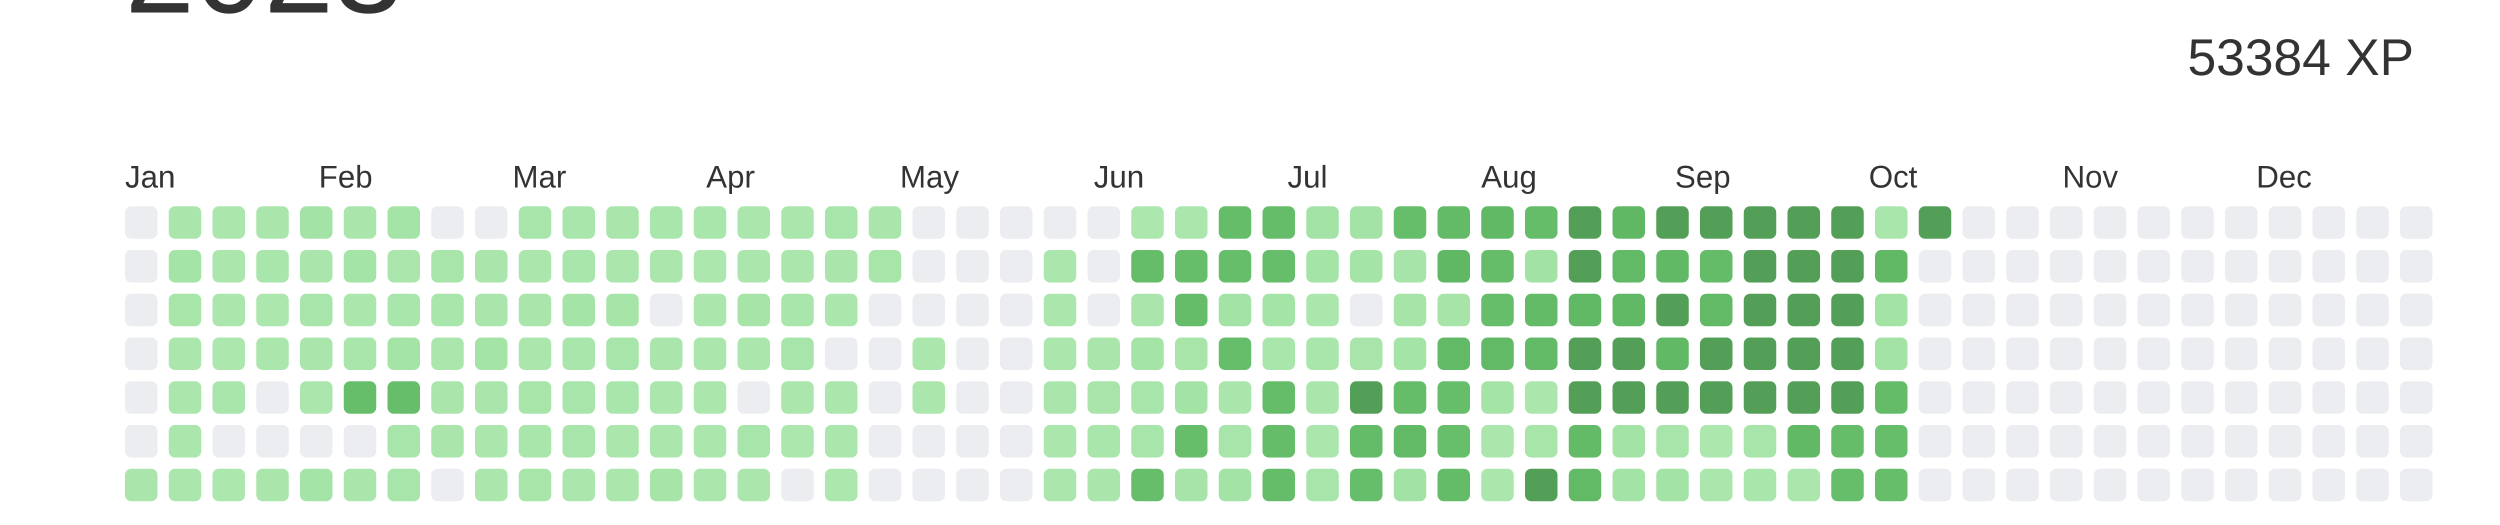
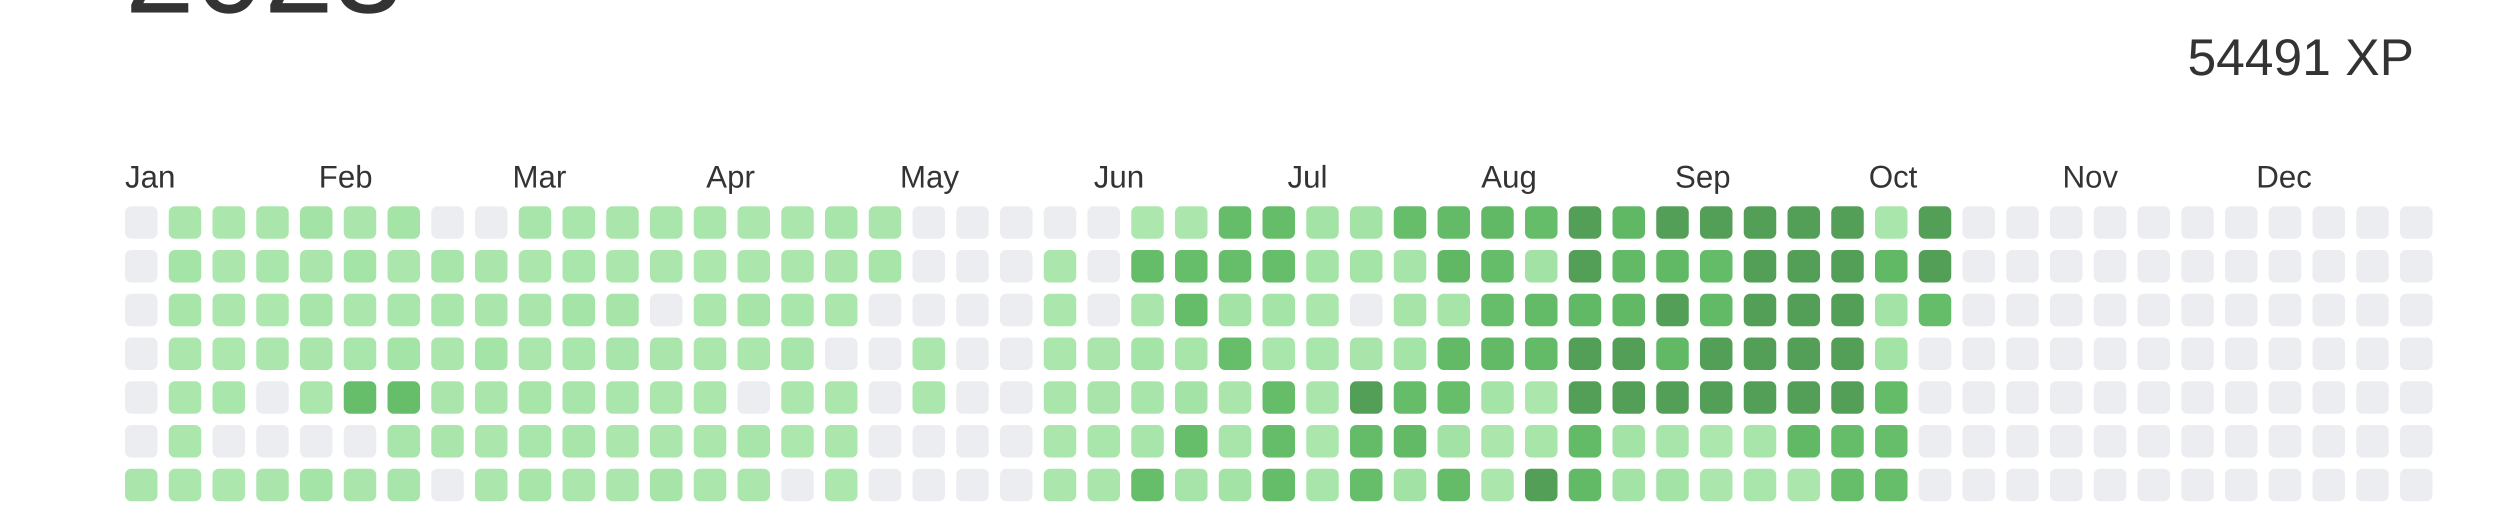
<svg xmlns="http://www.w3.org/2000/svg" baseProfile="full" height="42mm" version="1.1" viewBox="0,0,200,42" width="200mm">
  <defs />
  <rect fill="#ffffff" height="42" width="200" x="0" y="0" />
  <text alignment-baseline="hanging" fill="#333333" style="font-size:10.0px; font-family:Arial;" x="10" y="1">2023</text>
-   <text alignment-baseline="hanging" fill="#333333" style="font-size:4.125px; font-family:Arial;" x="175" y="6">53384 XP</text>
+   <text alignment-baseline="hanging" fill="#333333" style="font-size:4.125px; font-family:Arial;" x="175" y="6">54491 XP</text>
  <text fill="#333333" style="font-size:2.5px; font-family:Arial" x="10.0" y="15">Jan</text>
  <text fill="#333333" style="font-size:2.5px; font-family:Arial" x="25.5" y="15">Feb</text>
  <text fill="#333333" style="font-size:2.5px; font-family:Arial" x="41.0" y="15">Mar</text>
  <text fill="#333333" style="font-size:2.5px; font-family:Arial" x="56.5" y="15">Apr</text>
  <text fill="#333333" style="font-size:2.5px; font-family:Arial" x="72.0" y="15">May</text>
  <text fill="#333333" style="font-size:2.5px; font-family:Arial" x="87.5" y="15">Jun</text>
  <text fill="#333333" style="font-size:2.5px; font-family:Arial" x="103.0" y="15">Jul</text>
  <text fill="#333333" style="font-size:2.5px; font-family:Arial" x="118.5" y="15">Aug</text>
  <text fill="#333333" style="font-size:2.5px; font-family:Arial" x="134.0" y="15">Sep</text>
  <text fill="#333333" style="font-size:2.5px; font-family:Arial" x="149.5" y="15">Oct</text>
  <text fill="#333333" style="font-size:2.5px; font-family:Arial" x="165.0" y="15">Nov</text>
  <text fill="#333333" style="font-size:2.5px; font-family:Arial" x="180.5" y="15">Dec</text>
  <rect fill="#EBEDF0" height="2.6" rx="0.5" ry="0.5" width="2.6" x="10.0" y="16.5" />
  <rect fill="#EBEDF0" height="2.6" rx="0.5" ry="0.5" width="2.6" x="10.0" y="20.0" />
  <rect fill="#EBEDF0" height="2.6" rx="0.5" ry="0.5" width="2.6" x="10.0" y="23.5" />
  <rect fill="#EBEDF0" height="2.6" rx="0.5" ry="0.5" width="2.6" x="10.0" y="27.0" />
  <rect fill="#EBEDF0" height="2.6" rx="0.5" ry="0.5" width="2.6" x="10.0" y="30.5" />
  <rect fill="#EBEDF0" height="2.6" rx="0.5" ry="0.5" width="2.6" x="10.0" y="34.0" />
  <rect fill="#aae6ac" height="2.6" rx="0.5" ry="0.5" width="2.6" x="10.0" y="37.5" />
  <rect fill="#aae6ac" height="2.6" rx="0.5" ry="0.5" width="2.6" x="13.5" y="16.5" />
  <rect fill="#a5e4a7" height="2.6" rx="0.5" ry="0.5" width="2.6" x="13.5" y="20.0" />
  <rect fill="#a7e5a9" height="2.6" rx="0.5" ry="0.5" width="2.6" x="13.5" y="23.5" />
  <rect fill="#abe7ad" height="2.6" rx="0.5" ry="0.5" width="2.6" x="13.5" y="27.0" />
  <rect fill="#abe7ad" height="2.6" rx="0.5" ry="0.5" width="2.6" x="13.5" y="30.5" />
  <rect fill="#abe7ad" height="2.6" rx="0.5" ry="0.5" width="2.6" x="13.5" y="34.0" />
  <rect fill="#abe7ad" height="2.6" rx="0.5" ry="0.5" width="2.6" x="13.5" y="37.5" />
  <rect fill="#abe6ad" height="2.6" rx="0.5" ry="0.5" width="2.6" x="17.0" y="16.5" />
  <rect fill="#abe6ad" height="2.6" rx="0.5" ry="0.5" width="2.6" x="17.0" y="20.0" />
  <rect fill="#abe7ad" height="2.6" rx="0.5" ry="0.5" width="2.6" x="17.0" y="23.5" />
  <rect fill="#ace7ae" height="2.6" rx="0.5" ry="0.5" width="2.6" x="17.0" y="27.0" />
  <rect fill="#a9e6ab" height="2.6" rx="0.5" ry="0.5" width="2.6" x="17.0" y="30.5" />
  <rect fill="#EBEDF0" height="2.6" rx="0.5" ry="0.5" width="2.6" x="17.0" y="34.0" />
  <rect fill="#ace7ae" height="2.6" rx="0.5" ry="0.5" width="2.6" x="17.0" y="37.5" />
  <rect fill="#aae6ac" height="2.6" rx="0.5" ry="0.5" width="2.6" x="20.5" y="16.5" />
  <rect fill="#a9e6ab" height="2.6" rx="0.5" ry="0.5" width="2.6" x="20.5" y="20.0" />
  <rect fill="#ace7ae" height="2.6" rx="0.5" ry="0.5" width="2.6" x="20.5" y="23.5" />
  <rect fill="#abe7ad" height="2.6" rx="0.5" ry="0.5" width="2.6" x="20.5" y="27.0" />
  <rect fill="#EBEDF0" height="2.6" rx="0.5" ry="0.5" width="2.6" x="20.5" y="30.5" />
  <rect fill="#EBEDF0" height="2.6" rx="0.5" ry="0.5" width="2.6" x="20.5" y="34.0" />
  <rect fill="#aae6ac" height="2.6" rx="0.5" ry="0.5" width="2.6" x="20.5" y="37.5" />
  <rect fill="#a4e3a6" height="2.6" rx="0.5" ry="0.5" width="2.6" x="24.0" y="16.5" />
  <rect fill="#aae6ac" height="2.6" rx="0.5" ry="0.5" width="2.6" x="24.0" y="20.0" />
  <rect fill="#a8e5aa" height="2.6" rx="0.5" ry="0.5" width="2.6" x="24.0" y="23.5" />
  <rect fill="#aae6ac" height="2.6" rx="0.5" ry="0.5" width="2.6" x="24.0" y="27.0" />
  <rect fill="#abe6ad" height="2.6" rx="0.5" ry="0.5" width="2.6" x="24.0" y="30.5" />
  <rect fill="#EBEDF0" height="2.6" rx="0.5" ry="0.5" width="2.6" x="24.0" y="34.0" />
  <rect fill="#a4e4a7" height="2.6" rx="0.5" ry="0.5" width="2.6" x="24.0" y="37.5" />
  <rect fill="#aae6ac" height="2.6" rx="0.5" ry="0.5" width="2.6" x="27.5" y="16.5" />
  <rect fill="#a5e4a7" height="2.6" rx="0.5" ry="0.5" width="2.6" x="27.5" y="20.0" />
  <rect fill="#abe6ad" height="2.6" rx="0.5" ry="0.5" width="2.6" x="27.5" y="23.5" />
  <rect fill="#a9e6ab" height="2.6" rx="0.5" ry="0.5" width="2.6" x="27.5" y="27.0" />
  <rect fill="#66be6a" height="2.6" rx="0.5" ry="0.5" width="2.6" x="27.5" y="30.5" />
  <rect fill="#EBEDF0" height="2.6" rx="0.5" ry="0.5" width="2.6" x="27.5" y="34.0" />
  <rect fill="#aae6ac" height="2.6" rx="0.5" ry="0.5" width="2.6" x="27.5" y="37.5" />
  <rect fill="#a5e4a7" height="2.6" rx="0.5" ry="0.5" width="2.6" x="31.0" y="16.5" />
  <rect fill="#abe7ad" height="2.6" rx="0.5" ry="0.5" width="2.6" x="31.0" y="20.0" />
  <rect fill="#a9e6ab" height="2.6" rx="0.5" ry="0.5" width="2.6" x="31.0" y="23.5" />
  <rect fill="#a4e4a7" height="2.6" rx="0.5" ry="0.5" width="2.6" x="31.0" y="27.0" />
  <rect fill="#66be6a" height="2.6" rx="0.5" ry="0.5" width="2.6" x="31.0" y="30.5" />
  <rect fill="#a8e5aa" height="2.6" rx="0.5" ry="0.5" width="2.6" x="31.0" y="34.0" />
  <rect fill="#a7e5aa" height="2.6" rx="0.5" ry="0.5" width="2.6" x="31.0" y="37.5" />
  <rect fill="#EBEDF0" height="2.6" rx="0.5" ry="0.5" width="2.6" x="34.5" y="16.5" />
  <rect fill="#a8e5ab" height="2.6" rx="0.5" ry="0.5" width="2.6" x="34.5" y="20.0" />
  <rect fill="#a9e6ab" height="2.6" rx="0.5" ry="0.5" width="2.6" x="34.5" y="23.5" />
  <rect fill="#abe6ad" height="2.6" rx="0.5" ry="0.5" width="2.6" x="34.5" y="27.0" />
  <rect fill="#aae6ac" height="2.6" rx="0.5" ry="0.5" width="2.6" x="34.5" y="30.5" />
  <rect fill="#aae6ac" height="2.6" rx="0.5" ry="0.5" width="2.6" x="34.5" y="34.0" />
  <rect fill="#EBEDF0" height="2.6" rx="0.5" ry="0.5" width="2.6" x="34.5" y="37.5" />
  <rect fill="#EBEDF0" height="2.6" rx="0.5" ry="0.5" width="2.6" x="38.0" y="16.5" />
  <rect fill="#aae6ac" height="2.6" rx="0.5" ry="0.5" width="2.6" x="38.0" y="20.0" />
  <rect fill="#aae6ac" height="2.6" rx="0.5" ry="0.5" width="2.6" x="38.0" y="23.5" />
  <rect fill="#a5e4a7" height="2.6" rx="0.5" ry="0.5" width="2.6" x="38.0" y="27.0" />
  <rect fill="#aae6ac" height="2.6" rx="0.5" ry="0.5" width="2.6" x="38.0" y="30.5" />
  <rect fill="#abe7ad" height="2.6" rx="0.5" ry="0.5" width="2.6" x="38.0" y="34.0" />
  <rect fill="#abe6ad" height="2.6" rx="0.5" ry="0.5" width="2.6" x="38.0" y="37.5" />
  <rect fill="#a8e5aa" height="2.6" rx="0.5" ry="0.5" width="2.6" x="41.5" y="16.5" />
  <rect fill="#abe7ad" height="2.6" rx="0.5" ry="0.5" width="2.6" x="41.5" y="20.0" />
  <rect fill="#aae6ac" height="2.6" rx="0.5" ry="0.5" width="2.6" x="41.5" y="23.5" />
  <rect fill="#abe7ad" height="2.6" rx="0.5" ry="0.5" width="2.6" x="41.5" y="27.0" />
  <rect fill="#a7e5a9" height="2.6" rx="0.5" ry="0.5" width="2.6" x="41.5" y="30.5" />
  <rect fill="#a9e6ab" height="2.6" rx="0.5" ry="0.5" width="2.6" x="41.5" y="34.0" />
  <rect fill="#a7e5a9" height="2.6" rx="0.5" ry="0.5" width="2.6" x="41.5" y="37.5" />
  <rect fill="#a9e6ab" height="2.6" rx="0.5" ry="0.5" width="2.6" x="45.0" y="16.5" />
  <rect fill="#a9e6ab" height="2.6" rx="0.5" ry="0.5" width="2.6" x="45.0" y="20.0" />
  <rect fill="#a4e4a7" height="2.6" rx="0.5" ry="0.5" width="2.6" x="45.0" y="23.5" />
  <rect fill="#a9e6ab" height="2.6" rx="0.5" ry="0.5" width="2.6" x="45.0" y="27.0" />
  <rect fill="#a8e5aa" height="2.6" rx="0.5" ry="0.5" width="2.6" x="45.0" y="30.5" />
  <rect fill="#a8e5aa" height="2.6" rx="0.5" ry="0.5" width="2.6" x="45.0" y="34.0" />
  <rect fill="#abe7ad" height="2.6" rx="0.5" ry="0.5" width="2.6" x="45.0" y="37.5" />
  <rect fill="#aae6ac" height="2.6" rx="0.5" ry="0.5" width="2.6" x="48.5" y="16.5" />
  <rect fill="#abe7ad" height="2.6" rx="0.5" ry="0.5" width="2.6" x="48.5" y="20.0" />
  <rect fill="#a6e4a8" height="2.6" rx="0.5" ry="0.5" width="2.6" x="48.5" y="23.5" />
  <rect fill="#a8e5aa" height="2.6" rx="0.5" ry="0.5" width="2.6" x="48.5" y="27.0" />
  <rect fill="#a9e6ab" height="2.6" rx="0.5" ry="0.5" width="2.6" x="48.5" y="30.5" />
  <rect fill="#abe7ad" height="2.6" rx="0.5" ry="0.5" width="2.6" x="48.5" y="34.0" />
  <rect fill="#abe6ad" height="2.6" rx="0.5" ry="0.5" width="2.6" x="48.5" y="37.5" />
  <rect fill="#a9e6ab" height="2.6" rx="0.5" ry="0.5" width="2.6" x="52.0" y="16.5" />
  <rect fill="#abe6ad" height="2.6" rx="0.5" ry="0.5" width="2.6" x="52.0" y="20.0" />
  <rect fill="#EBEDF0" height="2.6" rx="0.5" ry="0.5" width="2.6" x="52.0" y="23.5" />
  <rect fill="#aae6ac" height="2.6" rx="0.5" ry="0.5" width="2.6" x="52.0" y="27.0" />
  <rect fill="#abe7ad" height="2.6" rx="0.5" ry="0.5" width="2.6" x="52.0" y="30.5" />
  <rect fill="#abe6ad" height="2.6" rx="0.5" ry="0.5" width="2.6" x="52.0" y="34.0" />
  <rect fill="#a6e4a8" height="2.6" rx="0.5" ry="0.5" width="2.6" x="52.0" y="37.5" />
  <rect fill="#a9e6ab" height="2.6" rx="0.5" ry="0.5" width="2.6" x="55.5" y="16.5" />
  <rect fill="#ace7ae" height="2.6" rx="0.5" ry="0.5" width="2.6" x="55.5" y="20.0" />
  <rect fill="#abe7ad" height="2.6" rx="0.5" ry="0.5" width="2.6" x="55.5" y="23.5" />
  <rect fill="#abe6ad" height="2.6" rx="0.5" ry="0.5" width="2.6" x="55.5" y="27.0" />
  <rect fill="#abe7ad" height="2.6" rx="0.5" ry="0.5" width="2.6" x="55.5" y="30.5" />
  <rect fill="#abe7ad" height="2.6" rx="0.5" ry="0.5" width="2.6" x="55.5" y="34.0" />
  <rect fill="#abe7ad" height="2.6" rx="0.5" ry="0.5" width="2.6" x="55.5" y="37.5" />
  <rect fill="#abe6ad" height="2.6" rx="0.5" ry="0.5" width="2.6" x="59.0" y="16.5" />
  <rect fill="#abe6ad" height="2.6" rx="0.5" ry="0.5" width="2.6" x="59.0" y="20.0" />
  <rect fill="#a6e4a8" height="2.6" rx="0.5" ry="0.5" width="2.6" x="59.0" y="23.5" />
  <rect fill="#abe7ad" height="2.6" rx="0.5" ry="0.5" width="2.6" x="59.0" y="27.0" />
  <rect fill="#EBEDF0" height="2.6" rx="0.5" ry="0.5" width="2.6" x="59.0" y="30.5" />
  <rect fill="#a8e5aa" height="2.6" rx="0.5" ry="0.5" width="2.6" x="59.0" y="34.0" />
  <rect fill="#abe7ad" height="2.6" rx="0.5" ry="0.5" width="2.6" x="59.0" y="37.5" />
  <rect fill="#abe7ad" height="2.6" rx="0.5" ry="0.5" width="2.6" x="62.5" y="16.5" />
  <rect fill="#abe7ad" height="2.6" rx="0.5" ry="0.5" width="2.6" x="62.5" y="20.0" />
  <rect fill="#a9e6ab" height="2.6" rx="0.5" ry="0.5" width="2.6" x="62.5" y="23.5" />
  <rect fill="#a8e5aa" height="2.6" rx="0.5" ry="0.5" width="2.6" x="62.5" y="27.0" />
  <rect fill="#abe6ad" height="2.6" rx="0.5" ry="0.5" width="2.6" x="62.5" y="30.5" />
  <rect fill="#ace7ae" height="2.6" rx="0.5" ry="0.5" width="2.6" x="62.5" y="34.0" />
  <rect fill="#EBEDF0" height="2.6" rx="0.5" ry="0.5" width="2.6" x="62.5" y="37.5" />
  <rect fill="#a8e5aa" height="2.6" rx="0.5" ry="0.5" width="2.6" x="66.0" y="16.5" />
  <rect fill="#aae6ac" height="2.6" rx="0.5" ry="0.5" width="2.6" x="66.0" y="20.0" />
  <rect fill="#abe7ad" height="2.6" rx="0.5" ry="0.5" width="2.6" x="66.0" y="23.5" />
  <rect fill="#EBEDF0" height="2.6" rx="0.5" ry="0.5" width="2.6" x="66.0" y="27.0" />
  <rect fill="#abe7ad" height="2.6" rx="0.5" ry="0.5" width="2.6" x="66.0" y="30.5" />
  <rect fill="#abe6ad" height="2.6" rx="0.5" ry="0.5" width="2.6" x="66.0" y="34.0" />
  <rect fill="#ace7ae" height="2.6" rx="0.5" ry="0.5" width="2.6" x="66.0" y="37.5" />
  <rect fill="#aae6ac" height="2.6" rx="0.5" ry="0.5" width="2.6" x="69.5" y="16.5" />
  <rect fill="#a7e5a9" height="2.6" rx="0.5" ry="0.5" width="2.6" x="69.5" y="20.0" />
  <rect fill="#EBEDF0" height="2.6" rx="0.5" ry="0.5" width="2.6" x="69.5" y="23.5" />
  <rect fill="#EBEDF0" height="2.6" rx="0.5" ry="0.5" width="2.6" x="69.5" y="27.0" />
  <rect fill="#EBEDF0" height="2.6" rx="0.5" ry="0.5" width="2.6" x="69.5" y="30.5" />
  <rect fill="#EBEDF0" height="2.6" rx="0.5" ry="0.5" width="2.6" x="69.5" y="34.0" />
  <rect fill="#EBEDF0" height="2.6" rx="0.5" ry="0.5" width="2.6" x="69.5" y="37.5" />
  <rect fill="#EBEDF0" height="2.6" rx="0.5" ry="0.5" width="2.6" x="73.0" y="16.5" />
  <rect fill="#EBEDF0" height="2.6" rx="0.5" ry="0.5" width="2.6" x="73.0" y="20.0" />
  <rect fill="#EBEDF0" height="2.6" rx="0.5" ry="0.5" width="2.6" x="73.0" y="23.5" />
  <rect fill="#abe7ad" height="2.6" rx="0.5" ry="0.5" width="2.6" x="73.0" y="27.0" />
  <rect fill="#abe7ad" height="2.6" rx="0.5" ry="0.5" width="2.6" x="73.0" y="30.5" />
  <rect fill="#EBEDF0" height="2.6" rx="0.5" ry="0.5" width="2.6" x="73.0" y="34.0" />
  <rect fill="#EBEDF0" height="2.6" rx="0.5" ry="0.5" width="2.6" x="73.0" y="37.5" />
  <rect fill="#EBEDF0" height="2.6" rx="0.5" ry="0.5" width="2.6" x="76.5" y="16.5" />
  <rect fill="#EBEDF0" height="2.6" rx="0.5" ry="0.5" width="2.6" x="76.5" y="20.0" />
  <rect fill="#EBEDF0" height="2.6" rx="0.5" ry="0.5" width="2.6" x="76.5" y="23.5" />
  <rect fill="#EBEDF0" height="2.6" rx="0.5" ry="0.5" width="2.6" x="76.5" y="27.0" />
  <rect fill="#EBEDF0" height="2.6" rx="0.5" ry="0.5" width="2.6" x="76.5" y="30.5" />
  <rect fill="#EBEDF0" height="2.6" rx="0.5" ry="0.5" width="2.6" x="76.5" y="34.0" />
  <rect fill="#EBEDF0" height="2.6" rx="0.5" ry="0.5" width="2.6" x="76.5" y="37.5" />
  <rect fill="#EBEDF0" height="2.6" rx="0.5" ry="0.5" width="2.6" x="80.0" y="16.5" />
  <rect fill="#EBEDF0" height="2.6" rx="0.5" ry="0.5" width="2.6" x="80.0" y="20.0" />
  <rect fill="#EBEDF0" height="2.6" rx="0.5" ry="0.5" width="2.6" x="80.0" y="23.5" />
  <rect fill="#EBEDF0" height="2.6" rx="0.5" ry="0.5" width="2.6" x="80.0" y="27.0" />
  <rect fill="#EBEDF0" height="2.6" rx="0.5" ry="0.5" width="2.6" x="80.0" y="30.5" />
  <rect fill="#EBEDF0" height="2.6" rx="0.5" ry="0.5" width="2.6" x="80.0" y="34.0" />
  <rect fill="#EBEDF0" height="2.6" rx="0.5" ry="0.5" width="2.6" x="80.0" y="37.5" />
  <rect fill="#EBEDF0" height="2.6" rx="0.5" ry="0.5" width="2.6" x="83.5" y="16.5" />
  <rect fill="#abe7ad" height="2.6" rx="0.5" ry="0.5" width="2.6" x="83.5" y="20.0" />
  <rect fill="#abe6ad" height="2.6" rx="0.5" ry="0.5" width="2.6" x="83.5" y="23.5" />
  <rect fill="#abe6ad" height="2.6" rx="0.5" ry="0.5" width="2.6" x="83.5" y="27.0" />
  <rect fill="#aae6ac" height="2.6" rx="0.5" ry="0.5" width="2.6" x="83.5" y="30.5" />
  <rect fill="#abe6ad" height="2.6" rx="0.5" ry="0.5" width="2.6" x="83.5" y="34.0" />
  <rect fill="#abe7ad" height="2.6" rx="0.5" ry="0.5" width="2.6" x="83.5" y="37.5" />
  <rect fill="#EBEDF0" height="2.6" rx="0.5" ry="0.5" width="2.6" x="87.0" y="16.5" />
  <rect fill="#EBEDF0" height="2.6" rx="0.5" ry="0.5" width="2.6" x="87.0" y="20.0" />
  <rect fill="#EBEDF0" height="2.6" rx="0.5" ry="0.5" width="2.6" x="87.0" y="23.5" />
  <rect fill="#aae6ac" height="2.6" rx="0.5" ry="0.5" width="2.6" x="87.0" y="27.0" />
  <rect fill="#a9e5ab" height="2.6" rx="0.5" ry="0.5" width="2.6" x="87.0" y="30.5" />
  <rect fill="#a9e6ab" height="2.6" rx="0.5" ry="0.5" width="2.6" x="87.0" y="34.0" />
  <rect fill="#aae6ac" height="2.6" rx="0.5" ry="0.5" width="2.6" x="87.0" y="37.5" />
  <rect fill="#ace7ae" height="2.6" rx="0.5" ry="0.5" width="2.6" x="90.5" y="16.5" />
  <rect fill="#65bd69" height="2.6" rx="0.5" ry="0.5" width="2.6" x="90.5" y="20.0" />
  <rect fill="#aae6ac" height="2.6" rx="0.5" ry="0.5" width="2.6" x="90.5" y="23.5" />
  <rect fill="#a4e4a7" height="2.6" rx="0.5" ry="0.5" width="2.6" x="90.5" y="27.0" />
  <rect fill="#a8e5aa" height="2.6" rx="0.5" ry="0.5" width="2.6" x="90.5" y="30.5" />
  <rect fill="#a8e5aa" height="2.6" rx="0.5" ry="0.5" width="2.6" x="90.5" y="34.0" />
  <rect fill="#66be6b" height="2.6" rx="0.5" ry="0.5" width="2.6" x="90.5" y="37.5" />
  <rect fill="#abe6ad" height="2.6" rx="0.5" ry="0.5" width="2.6" x="94.0" y="16.5" />
  <rect fill="#66be6b" height="2.6" rx="0.5" ry="0.5" width="2.6" x="94.0" y="20.0" />
  <rect fill="#65bd6a" height="2.6" rx="0.5" ry="0.5" width="2.6" x="94.0" y="23.5" />
  <rect fill="#a7e5a9" height="2.6" rx="0.5" ry="0.5" width="2.6" x="94.0" y="27.0" />
  <rect fill="#a3e3a5" height="2.6" rx="0.5" ry="0.5" width="2.6" x="94.0" y="30.5" />
  <rect fill="#66be6b" height="2.6" rx="0.5" ry="0.5" width="2.6" x="94.0" y="34.0" />
  <rect fill="#a6e4a9" height="2.6" rx="0.5" ry="0.5" width="2.6" x="94.0" y="37.5" />
  <rect fill="#65bc69" height="2.6" rx="0.5" ry="0.5" width="2.6" x="97.5" y="16.5" />
  <rect fill="#66be6b" height="2.6" rx="0.5" ry="0.5" width="2.6" x="97.5" y="20.0" />
  <rect fill="#a3e3a5" height="2.6" rx="0.5" ry="0.5" width="2.6" x="97.5" y="23.5" />
  <rect fill="#66be6b" height="2.6" rx="0.5" ry="0.5" width="2.6" x="97.5" y="27.0" />
  <rect fill="#aae6ac" height="2.6" rx="0.5" ry="0.5" width="2.6" x="97.5" y="30.5" />
  <rect fill="#a8e5aa" height="2.6" rx="0.5" ry="0.5" width="2.6" x="97.5" y="34.0" />
  <rect fill="#a3e3a5" height="2.6" rx="0.5" ry="0.5" width="2.6" x="97.5" y="37.5" />
  <rect fill="#65bd6a" height="2.6" rx="0.5" ry="0.5" width="2.6" x="101.0" y="16.5" />
  <rect fill="#66be6b" height="2.6" rx="0.5" ry="0.5" width="2.6" x="101.0" y="20.0" />
  <rect fill="#a5e4a7" height="2.6" rx="0.5" ry="0.5" width="2.6" x="101.0" y="23.5" />
  <rect fill="#a9e6ab" height="2.6" rx="0.5" ry="0.5" width="2.6" x="101.0" y="27.0" />
  <rect fill="#65bd6a" height="2.6" rx="0.5" ry="0.5" width="2.6" x="101.0" y="30.5" />
  <rect fill="#65bc69" height="2.6" rx="0.5" ry="0.5" width="2.6" x="101.0" y="34.0" />
  <rect fill="#65bd6a" height="2.6" rx="0.5" ry="0.5" width="2.6" x="101.0" y="37.5" />
  <rect fill="#a4e3a6" height="2.6" rx="0.5" ry="0.5" width="2.6" x="104.5" y="16.5" />
  <rect fill="#a5e4a7" height="2.6" rx="0.5" ry="0.5" width="2.6" x="104.5" y="20.0" />
  <rect fill="#abe7ad" height="2.6" rx="0.5" ry="0.5" width="2.6" x="104.5" y="23.5" />
  <rect fill="#a9e6ab" height="2.6" rx="0.5" ry="0.5" width="2.6" x="104.5" y="27.0" />
  <rect fill="#aae6ac" height="2.6" rx="0.5" ry="0.5" width="2.6" x="104.5" y="30.5" />
  <rect fill="#abe7ad" height="2.6" rx="0.5" ry="0.5" width="2.6" x="104.5" y="34.0" />
  <rect fill="#a7e5aa" height="2.6" rx="0.5" ry="0.5" width="2.6" x="104.5" y="37.5" />
  <rect fill="#a4e3a6" height="2.6" rx="0.5" ry="0.5" width="2.6" x="108.0" y="16.5" />
  <rect fill="#a5e4a7" height="2.6" rx="0.5" ry="0.5" width="2.6" x="108.0" y="20.0" />
  <rect fill="#EBEDF0" height="2.6" rx="0.5" ry="0.5" width="2.6" x="108.0" y="23.5" />
  <rect fill="#a9e5ab" height="2.6" rx="0.5" ry="0.5" width="2.6" x="108.0" y="27.0" />
  <rect fill="#549F57" height="2.6" rx="0.5" ry="0.5" width="2.6" x="108.0" y="30.5" />
  <rect fill="#64bc69" height="2.6" rx="0.5" ry="0.5" width="2.6" x="108.0" y="34.0" />
  <rect fill="#66be6b" height="2.6" rx="0.5" ry="0.5" width="2.6" x="108.0" y="37.5" />
  <rect fill="#66be6b" height="2.6" rx="0.5" ry="0.5" width="2.6" x="111.5" y="16.5" />
  <rect fill="#a6e4a9" height="2.6" rx="0.5" ry="0.5" width="2.6" x="111.5" y="20.0" />
  <rect fill="#a6e4a8" height="2.6" rx="0.5" ry="0.5" width="2.6" x="111.5" y="23.5" />
  <rect fill="#a4e4a7" height="2.6" rx="0.5" ry="0.5" width="2.6" x="111.5" y="27.0" />
  <rect fill="#65bd6a" height="2.6" rx="0.5" ry="0.5" width="2.6" x="111.5" y="30.5" />
  <rect fill="#62ba67" height="2.6" rx="0.5" ry="0.5" width="2.6" x="111.5" y="34.0" />
  <rect fill="#a2e3a5" height="2.6" rx="0.5" ry="0.5" width="2.6" x="111.5" y="37.5" />
  <rect fill="#63bb68" height="2.6" rx="0.5" ry="0.5" width="2.6" x="115.0" y="16.5" />
  <rect fill="#60b865" height="2.6" rx="0.5" ry="0.5" width="2.6" x="115.0" y="20.0" />
  <rect fill="#a6e4a8" height="2.6" rx="0.5" ry="0.5" width="2.6" x="115.0" y="23.5" />
  <rect fill="#62ba67" height="2.6" rx="0.5" ry="0.5" width="2.6" x="115.0" y="27.0" />
  <rect fill="#66be6b" height="2.6" rx="0.5" ry="0.5" width="2.6" x="115.0" y="30.5" />
-   <rect fill="#67bf6b" height="2.6" rx="0.5" ry="0.5" width="2.6" x="115.0" y="34.0" />
+   <rect fill="#a2e2a4" height="2.6" rx="0.5" ry="0.5" width="2.6" x="115.0" y="34.0" />
  <rect fill="#64bc69" height="2.6" rx="0.5" ry="0.5" width="2.6" x="115.0" y="37.5" />
  <rect fill="#61b966" height="2.6" rx="0.5" ry="0.5" width="2.6" x="118.5" y="16.5" />
  <rect fill="#65bd6a" height="2.6" rx="0.5" ry="0.5" width="2.6" x="118.5" y="20.0" />
  <rect fill="#66bd6a" height="2.6" rx="0.5" ry="0.5" width="2.6" x="118.5" y="23.5" />
  <rect fill="#62ba67" height="2.6" rx="0.5" ry="0.5" width="2.6" x="118.5" y="27.0" />
  <rect fill="#a5e4a7" height="2.6" rx="0.5" ry="0.5" width="2.6" x="118.5" y="30.5" />
  <rect fill="#abe6ad" height="2.6" rx="0.5" ry="0.5" width="2.6" x="118.5" y="34.0" />
  <rect fill="#abe7ad" height="2.6" rx="0.5" ry="0.5" width="2.6" x="118.5" y="37.5" />
  <rect fill="#65bd6a" height="2.6" rx="0.5" ry="0.5" width="2.6" x="122.0" y="16.5" />
  <rect fill="#a2e3a5" height="2.6" rx="0.5" ry="0.5" width="2.6" x="122.0" y="20.0" />
  <rect fill="#63bb68" height="2.6" rx="0.5" ry="0.5" width="2.6" x="122.0" y="23.5" />
  <rect fill="#63bb68" height="2.6" rx="0.5" ry="0.5" width="2.6" x="122.0" y="27.0" />
  <rect fill="#abe7ad" height="2.6" rx="0.5" ry="0.5" width="2.6" x="122.0" y="30.5" />
  <rect fill="#a7e5a9" height="2.6" rx="0.5" ry="0.5" width="2.6" x="122.0" y="34.0" />
  <rect fill="#549F57" height="2.6" rx="0.5" ry="0.5" width="2.6" x="122.0" y="37.5" />
  <rect fill="#549F57" height="2.6" rx="0.5" ry="0.5" width="2.6" x="125.5" y="16.5" />
  <rect fill="#549F57" height="2.6" rx="0.5" ry="0.5" width="2.6" x="125.5" y="20.0" />
  <rect fill="#61b966" height="2.6" rx="0.5" ry="0.5" width="2.6" x="125.5" y="23.5" />
  <rect fill="#549F57" height="2.6" rx="0.5" ry="0.5" width="2.6" x="125.5" y="27.0" />
  <rect fill="#549F57" height="2.6" rx="0.5" ry="0.5" width="2.6" x="125.5" y="30.5" />
  <rect fill="#63bb68" height="2.6" rx="0.5" ry="0.5" width="2.6" x="125.5" y="34.0" />
  <rect fill="#62ba67" height="2.6" rx="0.5" ry="0.5" width="2.6" x="125.5" y="37.5" />
  <rect fill="#60b865" height="2.6" rx="0.5" ry="0.5" width="2.6" x="129.0" y="16.5" />
  <rect fill="#62ba67" height="2.6" rx="0.5" ry="0.5" width="2.6" x="129.0" y="20.0" />
  <rect fill="#61b966" height="2.6" rx="0.5" ry="0.5" width="2.6" x="129.0" y="23.5" />
  <rect fill="#549F57" height="2.6" rx="0.5" ry="0.5" width="2.6" x="129.0" y="27.0" />
  <rect fill="#549F57" height="2.6" rx="0.5" ry="0.5" width="2.6" x="129.0" y="30.5" />
  <rect fill="#a3e3a5" height="2.6" rx="0.5" ry="0.5" width="2.6" x="129.0" y="34.0" />
  <rect fill="#a4e3a6" height="2.6" rx="0.5" ry="0.5" width="2.6" x="129.0" y="37.5" />
  <rect fill="#549F57" height="2.6" rx="0.5" ry="0.5" width="2.6" x="132.5" y="16.5" />
  <rect fill="#61b966" height="2.6" rx="0.5" ry="0.5" width="2.6" x="132.5" y="20.0" />
  <rect fill="#549F57" height="2.6" rx="0.5" ry="0.5" width="2.6" x="132.5" y="23.5" />
  <rect fill="#61b966" height="2.6" rx="0.5" ry="0.5" width="2.6" x="132.5" y="27.0" />
  <rect fill="#549F57" height="2.6" rx="0.5" ry="0.5" width="2.6" x="132.5" y="30.5" />
  <rect fill="#a8e5aa" height="2.6" rx="0.5" ry="0.5" width="2.6" x="132.5" y="34.0" />
  <rect fill="#a4e3a6" height="2.6" rx="0.5" ry="0.5" width="2.6" x="132.5" y="37.5" />
  <rect fill="#549F57" height="2.6" rx="0.5" ry="0.5" width="2.6" x="136.0" y="16.5" />
  <rect fill="#64bc69" height="2.6" rx="0.5" ry="0.5" width="2.6" x="136.0" y="20.0" />
  <rect fill="#62ba67" height="2.6" rx="0.5" ry="0.5" width="2.6" x="136.0" y="23.5" />
  <rect fill="#549F57" height="2.6" rx="0.5" ry="0.5" width="2.6" x="136.0" y="27.0" />
  <rect fill="#549F57" height="2.6" rx="0.5" ry="0.5" width="2.6" x="136.0" y="30.5" />
  <rect fill="#ace7ae" height="2.6" rx="0.5" ry="0.5" width="2.6" x="136.0" y="34.0" />
  <rect fill="#abe6ad" height="2.6" rx="0.5" ry="0.5" width="2.6" x="136.0" y="37.5" />
  <rect fill="#549F57" height="2.6" rx="0.5" ry="0.5" width="2.6" x="139.5" y="16.5" />
  <rect fill="#549F57" height="2.6" rx="0.5" ry="0.5" width="2.6" x="139.5" y="20.0" />
  <rect fill="#549F57" height="2.6" rx="0.5" ry="0.5" width="2.6" x="139.5" y="23.5" />
  <rect fill="#549F57" height="2.6" rx="0.5" ry="0.5" width="2.6" x="139.5" y="27.0" />
  <rect fill="#549F57" height="2.6" rx="0.5" ry="0.5" width="2.6" x="139.5" y="30.5" />
  <rect fill="#a8e5ab" height="2.6" rx="0.5" ry="0.5" width="2.6" x="139.5" y="34.0" />
  <rect fill="#a9e6ab" height="2.6" rx="0.5" ry="0.5" width="2.6" x="139.5" y="37.5" />
  <rect fill="#549F57" height="2.6" rx="0.5" ry="0.5" width="2.6" x="143.0" y="16.5" />
  <rect fill="#549F57" height="2.6" rx="0.5" ry="0.5" width="2.6" x="143.0" y="20.0" />
  <rect fill="#549F57" height="2.6" rx="0.5" ry="0.5" width="2.6" x="143.0" y="23.5" />
  <rect fill="#549F57" height="2.6" rx="0.5" ry="0.5" width="2.6" x="143.0" y="27.0" />
  <rect fill="#549F57" height="2.6" rx="0.5" ry="0.5" width="2.6" x="143.0" y="30.5" />
  <rect fill="#61b966" height="2.6" rx="0.5" ry="0.5" width="2.6" x="143.0" y="34.0" />
  <rect fill="#abe7ad" height="2.6" rx="0.5" ry="0.5" width="2.6" x="143.0" y="37.5" />
  <rect fill="#549F57" height="2.6" rx="0.5" ry="0.5" width="2.6" x="146.5" y="16.5" />
  <rect fill="#549F57" height="2.6" rx="0.5" ry="0.5" width="2.6" x="146.5" y="20.0" />
  <rect fill="#549F57" height="2.6" rx="0.5" ry="0.5" width="2.6" x="146.5" y="23.5" />
  <rect fill="#549F57" height="2.6" rx="0.5" ry="0.5" width="2.6" x="146.5" y="27.0" />
  <rect fill="#549F57" height="2.6" rx="0.5" ry="0.5" width="2.6" x="146.5" y="30.5" />
  <rect fill="#65bd6a" height="2.6" rx="0.5" ry="0.5" width="2.6" x="146.5" y="34.0" />
  <rect fill="#66be6b" height="2.6" rx="0.5" ry="0.5" width="2.6" x="146.5" y="37.5" />
  <rect fill="#a9e6ab" height="2.6" rx="0.5" ry="0.5" width="2.6" x="150.0" y="16.5" />
  <rect fill="#61b966" height="2.6" rx="0.5" ry="0.5" width="2.6" x="150.0" y="20.0" />
  <rect fill="#a4e3a6" height="2.6" rx="0.5" ry="0.5" width="2.6" x="150.0" y="23.5" />
  <rect fill="#a3e3a6" height="2.6" rx="0.5" ry="0.5" width="2.6" x="150.0" y="27.0" />
  <rect fill="#64bc69" height="2.6" rx="0.5" ry="0.5" width="2.6" x="150.0" y="30.5" />
  <rect fill="#66be6b" height="2.6" rx="0.5" ry="0.5" width="2.6" x="150.0" y="34.0" />
  <rect fill="#66bd6a" height="2.6" rx="0.5" ry="0.5" width="2.6" x="150.0" y="37.5" />
  <rect fill="#549F57" height="2.6" rx="0.5" ry="0.5" width="2.6" x="153.5" y="16.5" />
-   <rect fill="#EBEDF0" height="2.6" rx="0.5" ry="0.5" width="2.6" x="153.5" y="20.0" />
-   <rect fill="#EBEDF0" height="2.6" rx="0.5" ry="0.5" width="2.6" x="153.5" y="23.5" />
+   <rect fill="#549F57" height="2.6" rx="0.5" ry="0.5" width="2.6" x="153.5" y="20.0" />
+   <rect fill="#65bd6a" height="2.6" rx="0.5" ry="0.5" width="2.6" x="153.5" y="23.5" />
  <rect fill="#EBEDF0" height="2.6" rx="0.5" ry="0.5" width="2.6" x="153.5" y="27.0" />
  <rect fill="#EBEDF0" height="2.6" rx="0.5" ry="0.5" width="2.6" x="153.5" y="30.5" />
  <rect fill="#EBEDF0" height="2.6" rx="0.5" ry="0.5" width="2.6" x="153.5" y="34.0" />
  <rect fill="#EBEDF0" height="2.6" rx="0.5" ry="0.5" width="2.6" x="153.5" y="37.5" />
  <rect fill="#EBEDF0" height="2.6" rx="0.5" ry="0.5" width="2.6" x="157.0" y="16.5" />
  <rect fill="#EBEDF0" height="2.6" rx="0.5" ry="0.5" width="2.6" x="157.0" y="20.0" />
  <rect fill="#EBEDF0" height="2.6" rx="0.5" ry="0.5" width="2.6" x="157.0" y="23.5" />
  <rect fill="#EBEDF0" height="2.6" rx="0.5" ry="0.5" width="2.6" x="157.0" y="27.0" />
  <rect fill="#EBEDF0" height="2.6" rx="0.5" ry="0.5" width="2.6" x="157.0" y="30.5" />
  <rect fill="#EBEDF0" height="2.6" rx="0.5" ry="0.5" width="2.6" x="157.0" y="34.0" />
  <rect fill="#EBEDF0" height="2.6" rx="0.5" ry="0.5" width="2.6" x="157.0" y="37.5" />
  <rect fill="#EBEDF0" height="2.6" rx="0.5" ry="0.5" width="2.6" x="160.5" y="16.5" />
  <rect fill="#EBEDF0" height="2.6" rx="0.5" ry="0.5" width="2.6" x="160.5" y="20.0" />
  <rect fill="#EBEDF0" height="2.6" rx="0.5" ry="0.5" width="2.6" x="160.5" y="23.5" />
  <rect fill="#EBEDF0" height="2.6" rx="0.5" ry="0.5" width="2.6" x="160.5" y="27.0" />
  <rect fill="#EBEDF0" height="2.6" rx="0.5" ry="0.5" width="2.6" x="160.5" y="30.5" />
  <rect fill="#EBEDF0" height="2.6" rx="0.5" ry="0.5" width="2.6" x="160.5" y="34.0" />
  <rect fill="#EBEDF0" height="2.6" rx="0.5" ry="0.5" width="2.6" x="160.5" y="37.5" />
  <rect fill="#EBEDF0" height="2.6" rx="0.5" ry="0.5" width="2.6" x="164.0" y="16.5" />
  <rect fill="#EBEDF0" height="2.6" rx="0.5" ry="0.5" width="2.6" x="164.0" y="20.0" />
  <rect fill="#EBEDF0" height="2.6" rx="0.5" ry="0.5" width="2.6" x="164.0" y="23.5" />
  <rect fill="#EBEDF0" height="2.6" rx="0.5" ry="0.5" width="2.6" x="164.0" y="27.0" />
  <rect fill="#EBEDF0" height="2.6" rx="0.5" ry="0.5" width="2.6" x="164.0" y="30.5" />
  <rect fill="#EBEDF0" height="2.6" rx="0.5" ry="0.5" width="2.6" x="164.0" y="34.0" />
  <rect fill="#EBEDF0" height="2.6" rx="0.5" ry="0.5" width="2.6" x="164.0" y="37.5" />
  <rect fill="#EBEDF0" height="2.6" rx="0.5" ry="0.5" width="2.6" x="167.5" y="16.5" />
  <rect fill="#EBEDF0" height="2.6" rx="0.5" ry="0.5" width="2.6" x="167.5" y="20.0" />
  <rect fill="#EBEDF0" height="2.6" rx="0.5" ry="0.5" width="2.6" x="167.5" y="23.5" />
  <rect fill="#EBEDF0" height="2.6" rx="0.5" ry="0.5" width="2.6" x="167.5" y="27.0" />
  <rect fill="#EBEDF0" height="2.6" rx="0.5" ry="0.5" width="2.6" x="167.5" y="30.5" />
  <rect fill="#EBEDF0" height="2.6" rx="0.5" ry="0.5" width="2.6" x="167.5" y="34.0" />
  <rect fill="#EBEDF0" height="2.6" rx="0.5" ry="0.5" width="2.6" x="167.5" y="37.5" />
  <rect fill="#EBEDF0" height="2.6" rx="0.5" ry="0.5" width="2.6" x="171.0" y="16.5" />
  <rect fill="#EBEDF0" height="2.6" rx="0.5" ry="0.5" width="2.6" x="171.0" y="20.0" />
  <rect fill="#EBEDF0" height="2.6" rx="0.5" ry="0.5" width="2.6" x="171.0" y="23.5" />
  <rect fill="#EBEDF0" height="2.6" rx="0.5" ry="0.5" width="2.6" x="171.0" y="27.0" />
  <rect fill="#EBEDF0" height="2.6" rx="0.5" ry="0.5" width="2.6" x="171.0" y="30.5" />
  <rect fill="#EBEDF0" height="2.6" rx="0.5" ry="0.5" width="2.6" x="171.0" y="34.0" />
  <rect fill="#EBEDF0" height="2.6" rx="0.5" ry="0.5" width="2.6" x="171.0" y="37.5" />
  <rect fill="#EBEDF0" height="2.6" rx="0.5" ry="0.5" width="2.6" x="174.5" y="16.5" />
  <rect fill="#EBEDF0" height="2.6" rx="0.5" ry="0.5" width="2.6" x="174.5" y="20.0" />
  <rect fill="#EBEDF0" height="2.6" rx="0.5" ry="0.5" width="2.6" x="174.5" y="23.5" />
  <rect fill="#EBEDF0" height="2.6" rx="0.5" ry="0.5" width="2.6" x="174.5" y="27.0" />
  <rect fill="#EBEDF0" height="2.6" rx="0.5" ry="0.5" width="2.6" x="174.5" y="30.5" />
  <rect fill="#EBEDF0" height="2.6" rx="0.5" ry="0.5" width="2.6" x="174.5" y="34.0" />
  <rect fill="#EBEDF0" height="2.6" rx="0.5" ry="0.5" width="2.6" x="174.5" y="37.5" />
  <rect fill="#EBEDF0" height="2.6" rx="0.5" ry="0.5" width="2.6" x="178.0" y="16.5" />
  <rect fill="#EBEDF0" height="2.6" rx="0.5" ry="0.5" width="2.6" x="178.0" y="20.0" />
  <rect fill="#EBEDF0" height="2.6" rx="0.5" ry="0.5" width="2.6" x="178.0" y="23.5" />
  <rect fill="#EBEDF0" height="2.6" rx="0.5" ry="0.5" width="2.6" x="178.0" y="27.0" />
  <rect fill="#EBEDF0" height="2.6" rx="0.5" ry="0.5" width="2.6" x="178.0" y="30.5" />
  <rect fill="#EBEDF0" height="2.6" rx="0.5" ry="0.5" width="2.6" x="178.0" y="34.0" />
  <rect fill="#EBEDF0" height="2.6" rx="0.5" ry="0.5" width="2.6" x="178.0" y="37.5" />
  <rect fill="#EBEDF0" height="2.6" rx="0.5" ry="0.5" width="2.6" x="181.5" y="16.5" />
  <rect fill="#EBEDF0" height="2.6" rx="0.5" ry="0.5" width="2.6" x="181.5" y="20.0" />
  <rect fill="#EBEDF0" height="2.6" rx="0.5" ry="0.5" width="2.6" x="181.5" y="23.5" />
  <rect fill="#EBEDF0" height="2.6" rx="0.5" ry="0.5" width="2.6" x="181.5" y="27.0" />
  <rect fill="#EBEDF0" height="2.6" rx="0.5" ry="0.5" width="2.6" x="181.5" y="30.5" />
  <rect fill="#EBEDF0" height="2.6" rx="0.5" ry="0.5" width="2.6" x="181.5" y="34.0" />
  <rect fill="#EBEDF0" height="2.6" rx="0.5" ry="0.5" width="2.6" x="181.5" y="37.5" />
  <rect fill="#EBEDF0" height="2.6" rx="0.5" ry="0.5" width="2.6" x="185.0" y="16.5" />
  <rect fill="#EBEDF0" height="2.6" rx="0.5" ry="0.5" width="2.6" x="185.0" y="20.0" />
  <rect fill="#EBEDF0" height="2.6" rx="0.5" ry="0.5" width="2.6" x="185.0" y="23.5" />
  <rect fill="#EBEDF0" height="2.6" rx="0.5" ry="0.5" width="2.6" x="185.0" y="27.0" />
  <rect fill="#EBEDF0" height="2.6" rx="0.5" ry="0.5" width="2.6" x="185.0" y="30.5" />
  <rect fill="#EBEDF0" height="2.6" rx="0.5" ry="0.5" width="2.6" x="185.0" y="34.0" />
  <rect fill="#EBEDF0" height="2.6" rx="0.5" ry="0.5" width="2.6" x="185.0" y="37.5" />
  <rect fill="#EBEDF0" height="2.6" rx="0.5" ry="0.5" width="2.6" x="188.5" y="16.5" />
  <rect fill="#EBEDF0" height="2.6" rx="0.5" ry="0.5" width="2.6" x="188.5" y="20.0" />
  <rect fill="#EBEDF0" height="2.6" rx="0.5" ry="0.5" width="2.6" x="188.5" y="23.5" />
  <rect fill="#EBEDF0" height="2.6" rx="0.5" ry="0.5" width="2.6" x="188.5" y="27.0" />
  <rect fill="#EBEDF0" height="2.6" rx="0.5" ry="0.5" width="2.6" x="188.5" y="30.5" />
  <rect fill="#EBEDF0" height="2.6" rx="0.5" ry="0.5" width="2.6" x="188.5" y="34.0" />
  <rect fill="#EBEDF0" height="2.6" rx="0.5" ry="0.5" width="2.6" x="188.5" y="37.5" />
  <rect fill="#EBEDF0" height="2.6" rx="0.5" ry="0.5" width="2.6" x="192.0" y="16.5" />
  <rect fill="#EBEDF0" height="2.6" rx="0.5" ry="0.5" width="2.6" x="192.0" y="20.0" />
  <rect fill="#EBEDF0" height="2.6" rx="0.5" ry="0.5" width="2.6" x="192.0" y="23.5" />
  <rect fill="#EBEDF0" height="2.6" rx="0.5" ry="0.5" width="2.6" x="192.0" y="27.0" />
  <rect fill="#EBEDF0" height="2.6" rx="0.5" ry="0.5" width="2.6" x="192.0" y="30.5" />
  <rect fill="#EBEDF0" height="2.6" rx="0.5" ry="0.5" width="2.6" x="192.0" y="34.0" />
  <rect fill="#EBEDF0" height="2.6" rx="0.5" ry="0.5" width="2.6" x="192.0" y="37.5" />
</svg>
